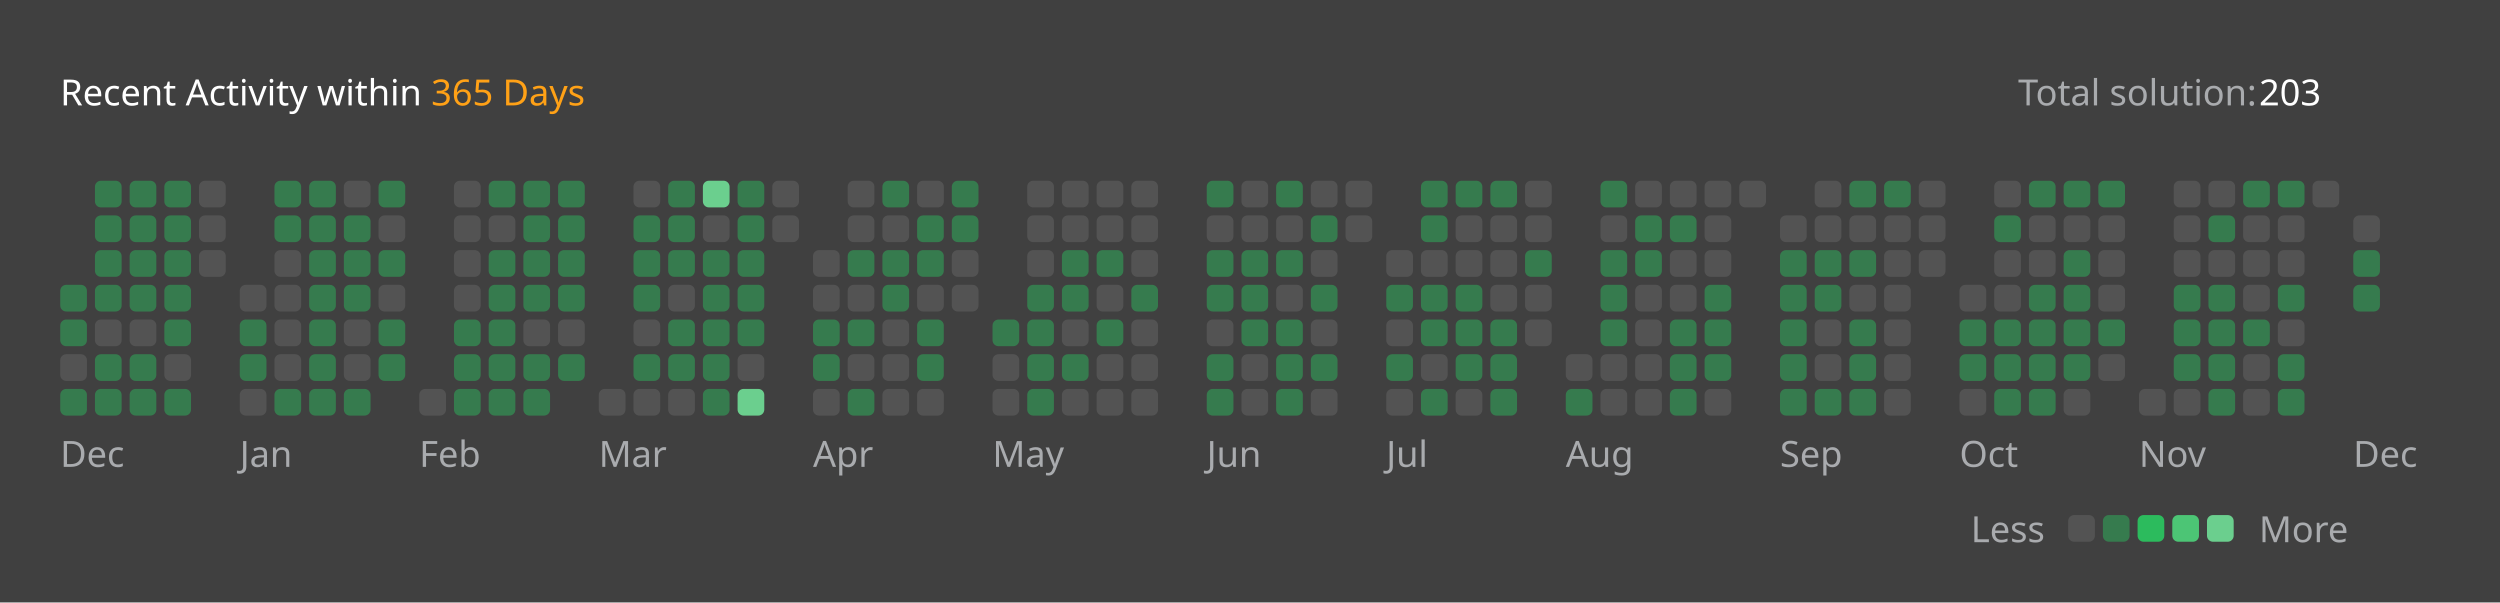
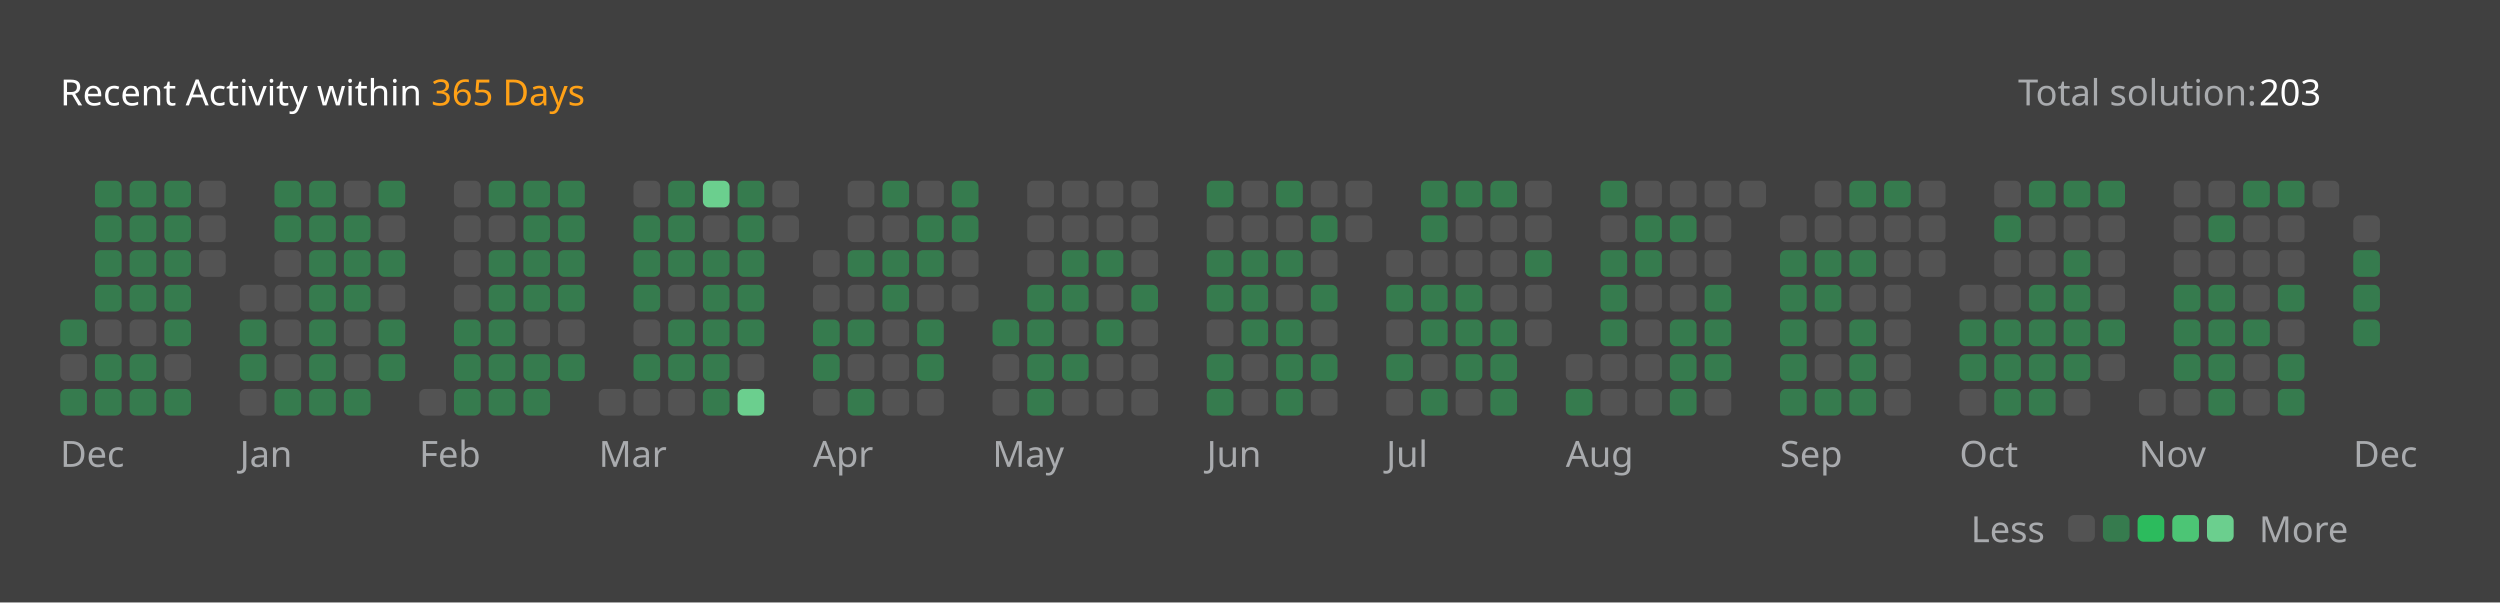
<svg xmlns="http://www.w3.org/2000/svg" version="1.1" height="200" width="830" viewBox="0 0 830 200">
  <style>*{font-family: "Segoe UI", Tahoma, Geneva, Verdana, sans-serif;}</style>
  <style>.title{font-weight: 500;font-size: 1rem;}</style>
  <style>.rotate-90{transform: rotate(-90deg);transform-origin: center;transform-box: fill-box;}</style>
  <style>.state{font-size: .75rem;}</style>
  <style>.light{color: #ffffff;fill: #ffffff;}</style>
  <style>.light-gray{color: #eff2f699;fill: #eff2f699;}</style>
  <style>.dark-gray{color: #ebebf54d;fill: #ebebf54d;}</style>
  <style>.gray{color: #747474;fill: #747474;}</style>
  <style>.orange{color: #ffa116;fill: #ffa116;}</style>
  <style>.background{color: #404040;fill: #404040;}</style>
  <style>.level-1-block{fill: #ffffff1a;}</style>
  <style>.level-2-block{fill: #2cb55d80;}</style>
  <style>.level-3-block{fill: #2cbb5dff;}</style>
  <style>.level-4-block{fill: #4cc575ff;}</style>
  <style>.level-5-block{fill: #6bcf8eff;}</style>
  <rect fill="#404040" x="0" y="0" width="830" height="200" rx="0.5rem" />
  <g text-anchor="start" text-decoration="1" class="title">
    <text x="20" y="35">
      <tspan class="light">Recent Activity within</tspan>
      <tspan class="orange">365 Days</tspan>
    </text>
  </g>
  <g class="state">
    <text x="670" y="35" class="light-gray"> Total solution: </text>
    <text x="750" y="35" class="light"> 203 </text>
    <text x="678.88" y="180" class="light-gray" text-anchor="end">Less</text>
    <rect x="686.64" y="171" width="8.86" height="8.86" rx="2" ry="2" class="level-1-block" />
    <rect x="698.16" y="171" width="8.86" height="8.86" rx="2" ry="2" class="level-2-block" />
    <rect x="709.68" y="171" width="8.86" height="8.86" rx="2" ry="2" class="level-3-block" />
    <rect x="721.2" y="171" width="8.86" height="8.86" rx="2" ry="2" class="level-4-block" />
    <rect x="732.72" y="171" width="8.86" height="8.86" rx="2" ry="2" class="level-5-block" />
    <text x="750" y="180" class="light-gray">More</text>
  </g>
  <g x="20" y="60">
    <g x="20" y="60">
      <g x="20.0" y="60">
-         <rect x="20.0" y="94.56" width="8.86" height="8.86" rx="2" ry="2" class="level-2-block" />
        <rect x="20.0" y="106.08" width="8.86" height="8.86" rx="2" ry="2" class="level-2-block" />
        <rect x="20.0" y="117.6" width="8.86" height="8.86" rx="2" ry="2" class="level-1-block" />
        <rect x="20.0" y="129.12" width="8.86" height="8.86" rx="2" ry="2" class="level-2-block" />
      </g>
      <g x="31.52" y="60">
        <rect x="31.52" y="60.0" width="8.86" height="8.86" rx="2" ry="2" class="level-2-block" />
        <rect x="31.52" y="71.52" width="8.86" height="8.86" rx="2" ry="2" class="level-2-block" />
        <rect x="31.52" y="83.04" width="8.86" height="8.86" rx="2" ry="2" class="level-2-block" />
        <rect x="31.52" y="94.56" width="8.86" height="8.86" rx="2" ry="2" class="level-2-block" />
        <rect x="31.52" y="106.08" width="8.86" height="8.86" rx="2" ry="2" class="level-1-block" />
        <rect x="31.52" y="117.6" width="8.86" height="8.86" rx="2" ry="2" class="level-2-block" />
        <rect x="31.52" y="129.12" width="8.86" height="8.86" rx="2" ry="2" class="level-2-block" />
      </g>
      <g x="43.04" y="60">
        <rect x="43.04" y="60.0" width="8.86" height="8.86" rx="2" ry="2" class="level-2-block" />
        <rect x="43.04" y="71.52" width="8.86" height="8.86" rx="2" ry="2" class="level-2-block" />
        <rect x="43.04" y="83.04" width="8.86" height="8.86" rx="2" ry="2" class="level-2-block" />
        <rect x="43.04" y="94.56" width="8.86" height="8.86" rx="2" ry="2" class="level-2-block" />
        <rect x="43.04" y="106.08" width="8.86" height="8.86" rx="2" ry="2" class="level-1-block" />
        <rect x="43.04" y="117.6" width="8.86" height="8.86" rx="2" ry="2" class="level-2-block" />
        <rect x="43.04" y="129.12" width="8.86" height="8.86" rx="2" ry="2" class="level-2-block" />
      </g>
      <g x="54.56" y="60">
        <rect x="54.56" y="60.0" width="8.86" height="8.86" rx="2" ry="2" class="level-2-block" />
        <rect x="54.56" y="71.52" width="8.86" height="8.86" rx="2" ry="2" class="level-2-block" />
        <rect x="54.56" y="83.04" width="8.86" height="8.86" rx="2" ry="2" class="level-2-block" />
        <rect x="54.56" y="94.56" width="8.86" height="8.86" rx="2" ry="2" class="level-2-block" />
        <rect x="54.56" y="106.08" width="8.86" height="8.86" rx="2" ry="2" class="level-2-block" />
        <rect x="54.56" y="117.6" width="8.86" height="8.86" rx="2" ry="2" class="level-1-block" />
        <rect x="54.56" y="129.12" width="8.86" height="8.86" rx="2" ry="2" class="level-2-block" />
      </g>
      <g x="66.08" y="60">
        <rect x="66.08" y="60.0" width="8.86" height="8.86" rx="2" ry="2" class="level-1-block" />
        <rect x="66.08" y="71.52" width="8.86" height="8.86" rx="2" ry="2" class="level-1-block" />
        <rect x="66.08" y="83.04" width="8.86" height="8.86" rx="2" ry="2" class="level-1-block" />
      </g>
      <text x="20.0" y="155" class="light-gray state">Dec</text>
    </g>
  </g>
  <g x="79.6" y="60">
    <g x="79.6" y="60">
      <g x="79.6" y="60">
        <rect x="79.6" y="94.56" width="8.86" height="8.86" rx="2" ry="2" class="level-1-block" />
        <rect x="79.6" y="106.08" width="8.86" height="8.86" rx="2" ry="2" class="level-2-block" />
        <rect x="79.6" y="117.6" width="8.86" height="8.86" rx="2" ry="2" class="level-2-block" />
        <rect x="79.6" y="129.12" width="8.86" height="8.86" rx="2" ry="2" class="level-1-block" />
      </g>
      <g x="91.12" y="60">
        <rect x="91.12" y="60.0" width="8.86" height="8.86" rx="2" ry="2" class="level-2-block" />
        <rect x="91.12" y="71.52" width="8.86" height="8.86" rx="2" ry="2" class="level-2-block" />
        <rect x="91.12" y="83.04" width="8.86" height="8.86" rx="2" ry="2" class="level-1-block" />
        <rect x="91.12" y="94.56" width="8.86" height="8.86" rx="2" ry="2" class="level-1-block" />
        <rect x="91.12" y="106.08" width="8.86" height="8.86" rx="2" ry="2" class="level-1-block" />
        <rect x="91.12" y="117.6" width="8.86" height="8.86" rx="2" ry="2" class="level-1-block" />
        <rect x="91.12" y="129.12" width="8.86" height="8.86" rx="2" ry="2" class="level-2-block" />
      </g>
      <g x="102.64" y="60">
        <rect x="102.64" y="60.0" width="8.86" height="8.86" rx="2" ry="2" class="level-2-block" />
        <rect x="102.64" y="71.52" width="8.86" height="8.86" rx="2" ry="2" class="level-2-block" />
        <rect x="102.64" y="83.04" width="8.86" height="8.86" rx="2" ry="2" class="level-2-block" />
        <rect x="102.64" y="94.56" width="8.86" height="8.86" rx="2" ry="2" class="level-2-block" />
        <rect x="102.64" y="106.08" width="8.86" height="8.86" rx="2" ry="2" class="level-2-block" />
        <rect x="102.64" y="117.6" width="8.86" height="8.86" rx="2" ry="2" class="level-2-block" />
        <rect x="102.64" y="129.12" width="8.86" height="8.86" rx="2" ry="2" class="level-2-block" />
      </g>
      <g x="114.16" y="60">
        <rect x="114.16" y="60.0" width="8.86" height="8.86" rx="2" ry="2" class="level-1-block" />
        <rect x="114.16" y="71.52" width="8.86" height="8.86" rx="2" ry="2" class="level-2-block" />
        <rect x="114.16" y="83.04" width="8.86" height="8.86" rx="2" ry="2" class="level-2-block" />
        <rect x="114.16" y="94.56" width="8.86" height="8.86" rx="2" ry="2" class="level-2-block" />
        <rect x="114.16" y="106.08" width="8.86" height="8.86" rx="2" ry="2" class="level-1-block" />
        <rect x="114.16" y="117.6" width="8.86" height="8.86" rx="2" ry="2" class="level-1-block" />
        <rect x="114.16" y="129.12" width="8.86" height="8.86" rx="2" ry="2" class="level-2-block" />
      </g>
      <g x="125.68" y="60">
        <rect x="125.68" y="60.0" width="8.86" height="8.86" rx="2" ry="2" class="level-2-block" />
        <rect x="125.68" y="71.52" width="8.86" height="8.86" rx="2" ry="2" class="level-1-block" />
        <rect x="125.68" y="83.04" width="8.86" height="8.86" rx="2" ry="2" class="level-2-block" />
        <rect x="125.68" y="94.56" width="8.86" height="8.86" rx="2" ry="2" class="level-1-block" />
        <rect x="125.68" y="106.08" width="8.86" height="8.86" rx="2" ry="2" class="level-2-block" />
        <rect x="125.68" y="117.6" width="8.86" height="8.86" rx="2" ry="2" class="level-2-block" />
      </g>
      <text x="79.6" y="155" class="light-gray state">Jan</text>
    </g>
  </g>
  <g x="139.2" y="60">
    <g x="139.2" y="60">
      <g x="139.2" y="60">
        <rect x="139.2" y="129.12" width="8.86" height="8.86" rx="2" ry="2" class="level-1-block" />
      </g>
      <g x="150.72" y="60">
        <rect x="150.72" y="60.0" width="8.86" height="8.86" rx="2" ry="2" class="level-1-block" />
        <rect x="150.72" y="71.52" width="8.86" height="8.86" rx="2" ry="2" class="level-1-block" />
        <rect x="150.72" y="83.04" width="8.86" height="8.86" rx="2" ry="2" class="level-1-block" />
        <rect x="150.72" y="94.56" width="8.86" height="8.86" rx="2" ry="2" class="level-1-block" />
        <rect x="150.72" y="106.08" width="8.86" height="8.86" rx="2" ry="2" class="level-2-block" />
        <rect x="150.72" y="117.6" width="8.86" height="8.86" rx="2" ry="2" class="level-2-block" />
        <rect x="150.72" y="129.12" width="8.86" height="8.86" rx="2" ry="2" class="level-2-block" />
      </g>
      <g x="162.24" y="60">
        <rect x="162.24" y="60.0" width="8.86" height="8.86" rx="2" ry="2" class="level-2-block" />
        <rect x="162.24" y="71.52" width="8.86" height="8.86" rx="2" ry="2" class="level-1-block" />
        <rect x="162.24" y="83.04" width="8.86" height="8.86" rx="2" ry="2" class="level-2-block" />
        <rect x="162.24" y="94.56" width="8.86" height="8.86" rx="2" ry="2" class="level-2-block" />
        <rect x="162.24" y="106.08" width="8.86" height="8.86" rx="2" ry="2" class="level-2-block" />
        <rect x="162.24" y="117.6" width="8.86" height="8.86" rx="2" ry="2" class="level-2-block" />
        <rect x="162.24" y="129.12" width="8.86" height="8.86" rx="2" ry="2" class="level-2-block" />
      </g>
      <g x="173.76" y="60">
        <rect x="173.76" y="60.0" width="8.86" height="8.86" rx="2" ry="2" class="level-2-block" />
        <rect x="173.76" y="71.52" width="8.86" height="8.86" rx="2" ry="2" class="level-2-block" />
        <rect x="173.76" y="83.04" width="8.86" height="8.86" rx="2" ry="2" class="level-2-block" />
        <rect x="173.76" y="94.56" width="8.86" height="8.86" rx="2" ry="2" class="level-2-block" />
        <rect x="173.76" y="106.08" width="8.86" height="8.86" rx="2" ry="2" class="level-1-block" />
        <rect x="173.76" y="117.6" width="8.86" height="8.86" rx="2" ry="2" class="level-2-block" />
        <rect x="173.76" y="129.12" width="8.86" height="8.86" rx="2" ry="2" class="level-2-block" />
      </g>
      <g x="185.28" y="60">
        <rect x="185.28" y="60.0" width="8.86" height="8.86" rx="2" ry="2" class="level-2-block" />
        <rect x="185.28" y="71.52" width="8.86" height="8.86" rx="2" ry="2" class="level-2-block" />
        <rect x="185.28" y="83.04" width="8.86" height="8.86" rx="2" ry="2" class="level-2-block" />
        <rect x="185.28" y="94.56" width="8.86" height="8.86" rx="2" ry="2" class="level-2-block" />
        <rect x="185.28" y="106.08" width="8.86" height="8.86" rx="2" ry="2" class="level-1-block" />
        <rect x="185.28" y="117.6" width="8.86" height="8.86" rx="2" ry="2" class="level-2-block" />
      </g>
      <text x="139.2" y="155" class="light-gray state">Feb</text>
    </g>
  </g>
  <g x="198.8" y="60">
    <g x="198.8" y="60">
      <g x="198.8" y="60">
        <rect x="198.8" y="129.12" width="8.86" height="8.86" rx="2" ry="2" class="level-1-block" />
      </g>
      <g x="210.32" y="60">
        <rect x="210.32" y="60.0" width="8.86" height="8.86" rx="2" ry="2" class="level-1-block" />
        <rect x="210.32" y="71.52" width="8.86" height="8.86" rx="2" ry="2" class="level-2-block" />
        <rect x="210.32" y="83.04" width="8.86" height="8.86" rx="2" ry="2" class="level-2-block" />
        <rect x="210.32" y="94.56" width="8.86" height="8.86" rx="2" ry="2" class="level-2-block" />
        <rect x="210.32" y="106.08" width="8.86" height="8.86" rx="2" ry="2" class="level-1-block" />
        <rect x="210.32" y="117.6" width="8.86" height="8.86" rx="2" ry="2" class="level-2-block" />
        <rect x="210.32" y="129.12" width="8.86" height="8.86" rx="2" ry="2" class="level-1-block" />
      </g>
      <g x="221.84" y="60">
        <rect x="221.84" y="60.0" width="8.86" height="8.86" rx="2" ry="2" class="level-2-block" />
        <rect x="221.84" y="71.52" width="8.86" height="8.86" rx="2" ry="2" class="level-2-block" />
        <rect x="221.84" y="83.04" width="8.86" height="8.86" rx="2" ry="2" class="level-2-block" />
        <rect x="221.84" y="94.56" width="8.86" height="8.86" rx="2" ry="2" class="level-1-block" />
        <rect x="221.84" y="106.08" width="8.86" height="8.86" rx="2" ry="2" class="level-2-block" />
        <rect x="221.84" y="117.6" width="8.86" height="8.86" rx="2" ry="2" class="level-2-block" />
        <rect x="221.84" y="129.12" width="8.86" height="8.86" rx="2" ry="2" class="level-1-block" />
      </g>
      <g x="233.36" y="60">
        <rect x="233.36" y="60.0" width="8.86" height="8.86" rx="2" ry="2" class="level-5-block" />
        <rect x="233.36" y="71.52" width="8.86" height="8.86" rx="2" ry="2" class="level-1-block" />
        <rect x="233.36" y="83.04" width="8.86" height="8.86" rx="2" ry="2" class="level-2-block" />
        <rect x="233.36" y="94.56" width="8.86" height="8.86" rx="2" ry="2" class="level-2-block" />
        <rect x="233.36" y="106.08" width="8.86" height="8.86" rx="2" ry="2" class="level-2-block" />
        <rect x="233.36" y="117.6" width="8.86" height="8.86" rx="2" ry="2" class="level-2-block" />
        <rect x="233.36" y="129.12" width="8.86" height="8.86" rx="2" ry="2" class="level-2-block" />
      </g>
      <g x="244.88" y="60">
        <rect x="244.88" y="60.0" width="8.86" height="8.86" rx="2" ry="2" class="level-2-block" />
        <rect x="244.88" y="71.52" width="8.86" height="8.86" rx="2" ry="2" class="level-2-block" />
        <rect x="244.88" y="83.04" width="8.86" height="8.86" rx="2" ry="2" class="level-2-block" />
        <rect x="244.88" y="94.56" width="8.86" height="8.86" rx="2" ry="2" class="level-2-block" />
        <rect x="244.88" y="106.08" width="8.86" height="8.86" rx="2" ry="2" class="level-2-block" />
        <rect x="244.88" y="117.6" width="8.86" height="8.86" rx="2" ry="2" class="level-1-block" />
        <rect x="244.88" y="129.12" width="8.86" height="8.86" rx="2" ry="2" class="level-5-block" />
      </g>
      <g x="256.4" y="60">
        <rect x="256.4" y="60.0" width="8.86" height="8.86" rx="2" ry="2" class="level-1-block" />
        <rect x="256.4" y="71.52" width="8.86" height="8.86" rx="2" ry="2" class="level-1-block" />
      </g>
      <text x="198.8" y="155" class="light-gray state">Mar</text>
    </g>
  </g>
  <g x="269.92" y="60">
    <g x="269.92" y="60">
      <g x="269.92" y="60">
        <rect x="269.92" y="83.04" width="8.86" height="8.86" rx="2" ry="2" class="level-1-block" />
        <rect x="269.92" y="94.56" width="8.86" height="8.86" rx="2" ry="2" class="level-1-block" />
        <rect x="269.92" y="106.08" width="8.86" height="8.86" rx="2" ry="2" class="level-2-block" />
        <rect x="269.92" y="117.6" width="8.86" height="8.86" rx="2" ry="2" class="level-2-block" />
        <rect x="269.92" y="129.12" width="8.86" height="8.86" rx="2" ry="2" class="level-1-block" />
      </g>
      <g x="281.44" y="60">
        <rect x="281.44" y="60.0" width="8.86" height="8.86" rx="2" ry="2" class="level-1-block" />
        <rect x="281.44" y="71.52" width="8.86" height="8.86" rx="2" ry="2" class="level-1-block" />
        <rect x="281.44" y="83.04" width="8.86" height="8.86" rx="2" ry="2" class="level-2-block" />
        <rect x="281.44" y="94.56" width="8.86" height="8.86" rx="2" ry="2" class="level-1-block" />
        <rect x="281.44" y="106.08" width="8.86" height="8.86" rx="2" ry="2" class="level-2-block" />
        <rect x="281.44" y="117.6" width="8.86" height="8.86" rx="2" ry="2" class="level-1-block" />
        <rect x="281.44" y="129.12" width="8.86" height="8.86" rx="2" ry="2" class="level-2-block" />
      </g>
      <g x="292.96" y="60">
        <rect x="292.96" y="60.0" width="8.86" height="8.86" rx="2" ry="2" class="level-2-block" />
        <rect x="292.96" y="71.52" width="8.86" height="8.86" rx="2" ry="2" class="level-1-block" />
        <rect x="292.96" y="83.04" width="8.86" height="8.86" rx="2" ry="2" class="level-2-block" />
        <rect x="292.96" y="94.56" width="8.86" height="8.86" rx="2" ry="2" class="level-2-block" />
        <rect x="292.96" y="106.08" width="8.86" height="8.86" rx="2" ry="2" class="level-1-block" />
        <rect x="292.96" y="117.6" width="8.86" height="8.86" rx="2" ry="2" class="level-1-block" />
        <rect x="292.96" y="129.12" width="8.86" height="8.86" rx="2" ry="2" class="level-1-block" />
      </g>
      <g x="304.48" y="60">
        <rect x="304.48" y="60.0" width="8.86" height="8.86" rx="2" ry="2" class="level-1-block" />
        <rect x="304.48" y="71.52" width="8.86" height="8.86" rx="2" ry="2" class="level-2-block" />
        <rect x="304.48" y="83.04" width="8.86" height="8.86" rx="2" ry="2" class="level-2-block" />
        <rect x="304.48" y="94.56" width="8.86" height="8.86" rx="2" ry="2" class="level-1-block" />
        <rect x="304.48" y="106.08" width="8.86" height="8.86" rx="2" ry="2" class="level-2-block" />
        <rect x="304.48" y="117.6" width="8.86" height="8.86" rx="2" ry="2" class="level-2-block" />
        <rect x="304.48" y="129.12" width="8.86" height="8.86" rx="2" ry="2" class="level-1-block" />
      </g>
      <g x="316" y="60">
        <rect x="316" y="60.0" width="8.86" height="8.86" rx="2" ry="2" class="level-2-block" />
        <rect x="316" y="71.52" width="8.86" height="8.86" rx="2" ry="2" class="level-2-block" />
        <rect x="316" y="83.04" width="8.86" height="8.86" rx="2" ry="2" class="level-1-block" />
        <rect x="316" y="94.56" width="8.86" height="8.86" rx="2" ry="2" class="level-1-block" />
      </g>
      <text x="269.92" y="155" class="light-gray state">Apr</text>
    </g>
  </g>
  <g x="329.52" y="60">
    <g x="329.52" y="60">
      <g x="329.52" y="60">
        <rect x="329.52" y="106.08" width="8.86" height="8.86" rx="2" ry="2" class="level-2-block" />
        <rect x="329.52" y="117.6" width="8.86" height="8.86" rx="2" ry="2" class="level-1-block" />
        <rect x="329.52" y="129.12" width="8.86" height="8.86" rx="2" ry="2" class="level-1-block" />
      </g>
      <g x="341.04" y="60">
        <rect x="341.04" y="60.0" width="8.86" height="8.86" rx="2" ry="2" class="level-1-block" />
        <rect x="341.04" y="71.52" width="8.86" height="8.86" rx="2" ry="2" class="level-1-block" />
        <rect x="341.04" y="83.04" width="8.86" height="8.86" rx="2" ry="2" class="level-1-block" />
        <rect x="341.04" y="94.56" width="8.86" height="8.86" rx="2" ry="2" class="level-2-block" />
        <rect x="341.04" y="106.08" width="8.86" height="8.86" rx="2" ry="2" class="level-2-block" />
        <rect x="341.04" y="117.6" width="8.86" height="8.86" rx="2" ry="2" class="level-2-block" />
        <rect x="341.04" y="129.12" width="8.86" height="8.86" rx="2" ry="2" class="level-2-block" />
      </g>
      <g x="352.56" y="60">
        <rect x="352.56" y="60.0" width="8.86" height="8.86" rx="2" ry="2" class="level-1-block" />
        <rect x="352.56" y="71.52" width="8.86" height="8.86" rx="2" ry="2" class="level-1-block" />
        <rect x="352.56" y="83.04" width="8.86" height="8.86" rx="2" ry="2" class="level-2-block" />
        <rect x="352.56" y="94.56" width="8.86" height="8.86" rx="2" ry="2" class="level-2-block" />
        <rect x="352.56" y="106.08" width="8.86" height="8.86" rx="2" ry="2" class="level-1-block" />
        <rect x="352.56" y="117.6" width="8.86" height="8.86" rx="2" ry="2" class="level-2-block" />
        <rect x="352.56" y="129.12" width="8.86" height="8.86" rx="2" ry="2" class="level-1-block" />
      </g>
      <g x="364.08" y="60">
        <rect x="364.08" y="60.0" width="8.86" height="8.86" rx="2" ry="2" class="level-1-block" />
        <rect x="364.08" y="71.52" width="8.86" height="8.86" rx="2" ry="2" class="level-1-block" />
        <rect x="364.08" y="83.04" width="8.86" height="8.86" rx="2" ry="2" class="level-2-block" />
        <rect x="364.08" y="94.56" width="8.86" height="8.86" rx="2" ry="2" class="level-1-block" />
        <rect x="364.08" y="106.08" width="8.86" height="8.86" rx="2" ry="2" class="level-2-block" />
        <rect x="364.08" y="117.6" width="8.86" height="8.86" rx="2" ry="2" class="level-1-block" />
        <rect x="364.08" y="129.12" width="8.86" height="8.86" rx="2" ry="2" class="level-1-block" />
      </g>
      <g x="375.6" y="60">
        <rect x="375.6" y="60.0" width="8.86" height="8.86" rx="2" ry="2" class="level-1-block" />
        <rect x="375.6" y="71.52" width="8.86" height="8.86" rx="2" ry="2" class="level-1-block" />
        <rect x="375.6" y="83.04" width="8.86" height="8.86" rx="2" ry="2" class="level-1-block" />
        <rect x="375.6" y="94.56" width="8.86" height="8.86" rx="2" ry="2" class="level-2-block" />
        <rect x="375.6" y="106.08" width="8.86" height="8.86" rx="2" ry="2" class="level-1-block" />
        <rect x="375.6" y="117.6" width="8.86" height="8.86" rx="2" ry="2" class="level-1-block" />
        <rect x="375.6" y="129.12" width="8.86" height="8.86" rx="2" ry="2" class="level-1-block" />
      </g>
      <text x="329.52" y="155" class="light-gray state">May</text>
    </g>
  </g>
  <g x="400.64" y="60">
    <g x="400.64" y="60">
      <g x="400.64" y="60">
        <rect x="400.64" y="60.0" width="8.86" height="8.86" rx="2" ry="2" class="level-2-block" />
        <rect x="400.64" y="71.52" width="8.86" height="8.86" rx="2" ry="2" class="level-1-block" />
        <rect x="400.64" y="83.04" width="8.86" height="8.86" rx="2" ry="2" class="level-2-block" />
        <rect x="400.64" y="94.56" width="8.86" height="8.86" rx="2" ry="2" class="level-2-block" />
        <rect x="400.64" y="106.08" width="8.86" height="8.86" rx="2" ry="2" class="level-1-block" />
        <rect x="400.64" y="117.6" width="8.86" height="8.86" rx="2" ry="2" class="level-2-block" />
        <rect x="400.64" y="129.12" width="8.86" height="8.86" rx="2" ry="2" class="level-2-block" />
      </g>
      <g x="412.16" y="60">
        <rect x="412.16" y="60.0" width="8.86" height="8.86" rx="2" ry="2" class="level-1-block" />
        <rect x="412.16" y="71.52" width="8.86" height="8.86" rx="2" ry="2" class="level-1-block" />
        <rect x="412.16" y="83.04" width="8.86" height="8.86" rx="2" ry="2" class="level-2-block" />
        <rect x="412.16" y="94.56" width="8.86" height="8.86" rx="2" ry="2" class="level-2-block" />
        <rect x="412.16" y="106.08" width="8.86" height="8.86" rx="2" ry="2" class="level-2-block" />
        <rect x="412.16" y="117.6" width="8.86" height="8.86" rx="2" ry="2" class="level-1-block" />
        <rect x="412.16" y="129.12" width="8.86" height="8.86" rx="2" ry="2" class="level-1-block" />
      </g>
      <g x="423.68" y="60">
        <rect x="423.68" y="60.0" width="8.86" height="8.86" rx="2" ry="2" class="level-2-block" />
        <rect x="423.68" y="71.52" width="8.86" height="8.86" rx="2" ry="2" class="level-1-block" />
        <rect x="423.68" y="83.04" width="8.86" height="8.86" rx="2" ry="2" class="level-2-block" />
        <rect x="423.68" y="94.56" width="8.86" height="8.86" rx="2" ry="2" class="level-1-block" />
        <rect x="423.68" y="106.08" width="8.86" height="8.86" rx="2" ry="2" class="level-2-block" />
        <rect x="423.68" y="117.6" width="8.86" height="8.86" rx="2" ry="2" class="level-2-block" />
        <rect x="423.68" y="129.12" width="8.86" height="8.86" rx="2" ry="2" class="level-2-block" />
      </g>
      <g x="435.2" y="60">
        <rect x="435.2" y="60.0" width="8.86" height="8.86" rx="2" ry="2" class="level-1-block" />
        <rect x="435.2" y="71.52" width="8.86" height="8.86" rx="2" ry="2" class="level-2-block" />
        <rect x="435.2" y="83.04" width="8.86" height="8.86" rx="2" ry="2" class="level-1-block" />
        <rect x="435.2" y="94.56" width="8.86" height="8.86" rx="2" ry="2" class="level-2-block" />
        <rect x="435.2" y="106.08" width="8.86" height="8.86" rx="2" ry="2" class="level-1-block" />
        <rect x="435.2" y="117.6" width="8.86" height="8.86" rx="2" ry="2" class="level-2-block" />
        <rect x="435.2" y="129.12" width="8.86" height="8.86" rx="2" ry="2" class="level-1-block" />
      </g>
      <g x="446.72" y="60">
        <rect x="446.72" y="60.0" width="8.86" height="8.86" rx="2" ry="2" class="level-1-block" />
        <rect x="446.72" y="71.52" width="8.86" height="8.86" rx="2" ry="2" class="level-1-block" />
      </g>
      <text x="400.64" y="155" class="light-gray state">Jun</text>
    </g>
  </g>
  <g x="460.24" y="60">
    <g x="460.24" y="60">
      <g x="460.24" y="60">
        <rect x="460.24" y="83.04" width="8.86" height="8.86" rx="2" ry="2" class="level-1-block" />
        <rect x="460.24" y="94.56" width="8.86" height="8.86" rx="2" ry="2" class="level-2-block" />
        <rect x="460.24" y="106.08" width="8.86" height="8.86" rx="2" ry="2" class="level-1-block" />
        <rect x="460.24" y="117.6" width="8.86" height="8.86" rx="2" ry="2" class="level-2-block" />
        <rect x="460.24" y="129.12" width="8.86" height="8.86" rx="2" ry="2" class="level-1-block" />
      </g>
      <g x="471.76" y="60">
        <rect x="471.76" y="60.0" width="8.86" height="8.86" rx="2" ry="2" class="level-2-block" />
        <rect x="471.76" y="71.52" width="8.86" height="8.86" rx="2" ry="2" class="level-2-block" />
        <rect x="471.76" y="83.04" width="8.86" height="8.86" rx="2" ry="2" class="level-1-block" />
        <rect x="471.76" y="94.56" width="8.86" height="8.86" rx="2" ry="2" class="level-2-block" />
        <rect x="471.76" y="106.08" width="8.86" height="8.86" rx="2" ry="2" class="level-2-block" />
        <rect x="471.76" y="117.6" width="8.86" height="8.86" rx="2" ry="2" class="level-1-block" />
        <rect x="471.76" y="129.12" width="8.86" height="8.86" rx="2" ry="2" class="level-2-block" />
      </g>
      <g x="483.28" y="60">
        <rect x="483.28" y="60.0" width="8.86" height="8.86" rx="2" ry="2" class="level-2-block" />
        <rect x="483.28" y="71.52" width="8.86" height="8.86" rx="2" ry="2" class="level-1-block" />
        <rect x="483.28" y="83.04" width="8.86" height="8.86" rx="2" ry="2" class="level-1-block" />
        <rect x="483.28" y="94.56" width="8.86" height="8.86" rx="2" ry="2" class="level-2-block" />
        <rect x="483.28" y="106.08" width="8.86" height="8.86" rx="2" ry="2" class="level-2-block" />
        <rect x="483.28" y="117.6" width="8.86" height="8.86" rx="2" ry="2" class="level-2-block" />
        <rect x="483.28" y="129.12" width="8.86" height="8.86" rx="2" ry="2" class="level-1-block" />
      </g>
      <g x="494.8" y="60">
        <rect x="494.8" y="60.0" width="8.86" height="8.86" rx="2" ry="2" class="level-2-block" />
        <rect x="494.8" y="71.52" width="8.86" height="8.86" rx="2" ry="2" class="level-1-block" />
        <rect x="494.8" y="83.04" width="8.86" height="8.86" rx="2" ry="2" class="level-1-block" />
        <rect x="494.8" y="94.56" width="8.86" height="8.86" rx="2" ry="2" class="level-1-block" />
        <rect x="494.8" y="106.08" width="8.86" height="8.86" rx="2" ry="2" class="level-2-block" />
        <rect x="494.8" y="117.6" width="8.86" height="8.86" rx="2" ry="2" class="level-2-block" />
        <rect x="494.8" y="129.12" width="8.86" height="8.86" rx="2" ry="2" class="level-2-block" />
      </g>
      <g x="506.32" y="60">
        <rect x="506.32" y="60.0" width="8.86" height="8.86" rx="2" ry="2" class="level-1-block" />
        <rect x="506.32" y="71.52" width="8.86" height="8.86" rx="2" ry="2" class="level-1-block" />
        <rect x="506.32" y="83.04" width="8.86" height="8.86" rx="2" ry="2" class="level-2-block" />
        <rect x="506.32" y="94.56" width="8.86" height="8.86" rx="2" ry="2" class="level-1-block" />
        <rect x="506.32" y="106.08" width="8.86" height="8.86" rx="2" ry="2" class="level-1-block" />
      </g>
      <text x="460.24" y="155" class="light-gray state">Jul</text>
    </g>
  </g>
  <g x="519.84" y="60">
    <g x="519.84" y="60">
      <g x="519.84" y="60">
        <rect x="519.84" y="117.6" width="8.86" height="8.86" rx="2" ry="2" class="level-1-block" />
        <rect x="519.84" y="129.12" width="8.86" height="8.86" rx="2" ry="2" class="level-2-block" />
      </g>
      <g x="531.36" y="60">
        <rect x="531.36" y="60.0" width="8.86" height="8.86" rx="2" ry="2" class="level-2-block" />
        <rect x="531.36" y="71.52" width="8.86" height="8.86" rx="2" ry="2" class="level-1-block" />
        <rect x="531.36" y="83.04" width="8.86" height="8.86" rx="2" ry="2" class="level-2-block" />
        <rect x="531.36" y="94.56" width="8.86" height="8.86" rx="2" ry="2" class="level-2-block" />
        <rect x="531.36" y="106.08" width="8.86" height="8.86" rx="2" ry="2" class="level-2-block" />
        <rect x="531.36" y="117.6" width="8.86" height="8.86" rx="2" ry="2" class="level-1-block" />
        <rect x="531.36" y="129.12" width="8.86" height="8.86" rx="2" ry="2" class="level-1-block" />
      </g>
      <g x="542.88" y="60">
        <rect x="542.88" y="60.0" width="8.86" height="8.86" rx="2" ry="2" class="level-1-block" />
        <rect x="542.88" y="71.52" width="8.86" height="8.86" rx="2" ry="2" class="level-2-block" />
        <rect x="542.88" y="83.04" width="8.86" height="8.86" rx="2" ry="2" class="level-2-block" />
        <rect x="542.88" y="94.56" width="8.86" height="8.86" rx="2" ry="2" class="level-1-block" />
        <rect x="542.88" y="106.08" width="8.86" height="8.86" rx="2" ry="2" class="level-1-block" />
        <rect x="542.88" y="117.6" width="8.86" height="8.86" rx="2" ry="2" class="level-1-block" />
        <rect x="542.88" y="129.12" width="8.86" height="8.86" rx="2" ry="2" class="level-1-block" />
      </g>
      <g x="554.4" y="60">
        <rect x="554.4" y="60.0" width="8.86" height="8.86" rx="2" ry="2" class="level-1-block" />
        <rect x="554.4" y="71.52" width="8.86" height="8.86" rx="2" ry="2" class="level-2-block" />
        <rect x="554.4" y="83.04" width="8.86" height="8.86" rx="2" ry="2" class="level-1-block" />
        <rect x="554.4" y="94.56" width="8.86" height="8.86" rx="2" ry="2" class="level-1-block" />
        <rect x="554.4" y="106.08" width="8.86" height="8.86" rx="2" ry="2" class="level-2-block" />
        <rect x="554.4" y="117.6" width="8.86" height="8.86" rx="2" ry="2" class="level-2-block" />
        <rect x="554.4" y="129.12" width="8.86" height="8.86" rx="2" ry="2" class="level-2-block" />
      </g>
      <g x="565.92" y="60">
        <rect x="565.92" y="60.0" width="8.86" height="8.86" rx="2" ry="2" class="level-1-block" />
        <rect x="565.92" y="71.52" width="8.86" height="8.86" rx="2" ry="2" class="level-1-block" />
        <rect x="565.92" y="83.04" width="8.86" height="8.86" rx="2" ry="2" class="level-1-block" />
        <rect x="565.92" y="94.56" width="8.86" height="8.86" rx="2" ry="2" class="level-2-block" />
        <rect x="565.92" y="106.08" width="8.86" height="8.86" rx="2" ry="2" class="level-2-block" />
        <rect x="565.92" y="117.6" width="8.86" height="8.86" rx="2" ry="2" class="level-2-block" />
        <rect x="565.92" y="129.12" width="8.86" height="8.86" rx="2" ry="2" class="level-1-block" />
      </g>
      <g x="577.44" y="60">
        <rect x="577.44" y="60.0" width="8.86" height="8.86" rx="2" ry="2" class="level-1-block" />
      </g>
      <text x="519.84" y="155" class="light-gray state">Aug</text>
    </g>
  </g>
  <g x="590.96" y="60">
    <g x="590.96" y="60">
      <g x="590.96" y="60">
        <rect x="590.96" y="71.52" width="8.86" height="8.86" rx="2" ry="2" class="level-1-block" />
        <rect x="590.96" y="83.04" width="8.86" height="8.86" rx="2" ry="2" class="level-2-block" />
        <rect x="590.96" y="94.56" width="8.86" height="8.86" rx="2" ry="2" class="level-2-block" />
        <rect x="590.96" y="106.08" width="8.86" height="8.86" rx="2" ry="2" class="level-2-block" />
        <rect x="590.96" y="117.6" width="8.86" height="8.86" rx="2" ry="2" class="level-2-block" />
        <rect x="590.96" y="129.12" width="8.86" height="8.86" rx="2" ry="2" class="level-2-block" />
      </g>
      <g x="602.48" y="60">
        <rect x="602.48" y="60.0" width="8.86" height="8.86" rx="2" ry="2" class="level-1-block" />
        <rect x="602.48" y="71.52" width="8.86" height="8.86" rx="2" ry="2" class="level-1-block" />
        <rect x="602.48" y="83.04" width="8.86" height="8.86" rx="2" ry="2" class="level-2-block" />
        <rect x="602.48" y="94.56" width="8.86" height="8.86" rx="2" ry="2" class="level-2-block" />
        <rect x="602.48" y="106.08" width="8.86" height="8.86" rx="2" ry="2" class="level-1-block" />
        <rect x="602.48" y="117.6" width="8.86" height="8.86" rx="2" ry="2" class="level-1-block" />
        <rect x="602.48" y="129.12" width="8.86" height="8.86" rx="2" ry="2" class="level-2-block" />
      </g>
      <g x="614.0" y="60">
        <rect x="614.0" y="60.0" width="8.86" height="8.86" rx="2" ry="2" class="level-2-block" />
        <rect x="614.0" y="71.52" width="8.86" height="8.86" rx="2" ry="2" class="level-1-block" />
        <rect x="614.0" y="83.04" width="8.86" height="8.86" rx="2" ry="2" class="level-2-block" />
        <rect x="614.0" y="94.56" width="8.86" height="8.86" rx="2" ry="2" class="level-1-block" />
        <rect x="614.0" y="106.08" width="8.86" height="8.86" rx="2" ry="2" class="level-2-block" />
        <rect x="614.0" y="117.6" width="8.86" height="8.86" rx="2" ry="2" class="level-2-block" />
        <rect x="614.0" y="129.12" width="8.86" height="8.86" rx="2" ry="2" class="level-2-block" />
      </g>
      <g x="625.52" y="60">
        <rect x="625.52" y="60.0" width="8.86" height="8.86" rx="2" ry="2" class="level-2-block" />
        <rect x="625.52" y="71.52" width="8.86" height="8.86" rx="2" ry="2" class="level-1-block" />
        <rect x="625.52" y="83.04" width="8.86" height="8.86" rx="2" ry="2" class="level-1-block" />
        <rect x="625.52" y="94.56" width="8.86" height="8.86" rx="2" ry="2" class="level-1-block" />
        <rect x="625.52" y="106.08" width="8.86" height="8.86" rx="2" ry="2" class="level-1-block" />
        <rect x="625.52" y="117.6" width="8.86" height="8.86" rx="2" ry="2" class="level-1-block" />
        <rect x="625.52" y="129.12" width="8.86" height="8.86" rx="2" ry="2" class="level-1-block" />
      </g>
      <g x="637.04" y="60">
        <rect x="637.04" y="60.0" width="8.86" height="8.86" rx="2" ry="2" class="level-1-block" />
        <rect x="637.04" y="71.52" width="8.86" height="8.86" rx="2" ry="2" class="level-1-block" />
        <rect x="637.04" y="83.04" width="8.86" height="8.86" rx="2" ry="2" class="level-1-block" />
      </g>
      <text x="590.96" y="155" class="light-gray state">Sep</text>
    </g>
  </g>
  <g x="650.56" y="60">
    <g x="650.56" y="60">
      <g x="650.56" y="60">
        <rect x="650.56" y="94.56" width="8.86" height="8.86" rx="2" ry="2" class="level-1-block" />
        <rect x="650.56" y="106.08" width="8.86" height="8.86" rx="2" ry="2" class="level-2-block" />
        <rect x="650.56" y="117.6" width="8.86" height="8.86" rx="2" ry="2" class="level-2-block" />
        <rect x="650.56" y="129.12" width="8.86" height="8.86" rx="2" ry="2" class="level-1-block" />
      </g>
      <g x="662.08" y="60">
        <rect x="662.08" y="60.0" width="8.86" height="8.86" rx="2" ry="2" class="level-1-block" />
        <rect x="662.08" y="71.52" width="8.86" height="8.86" rx="2" ry="2" class="level-2-block" />
        <rect x="662.08" y="83.04" width="8.86" height="8.86" rx="2" ry="2" class="level-1-block" />
        <rect x="662.08" y="94.56" width="8.86" height="8.86" rx="2" ry="2" class="level-1-block" />
        <rect x="662.08" y="106.08" width="8.86" height="8.86" rx="2" ry="2" class="level-2-block" />
        <rect x="662.08" y="117.6" width="8.86" height="8.86" rx="2" ry="2" class="level-2-block" />
        <rect x="662.08" y="129.12" width="8.86" height="8.86" rx="2" ry="2" class="level-2-block" />
      </g>
      <g x="673.6" y="60">
        <rect x="673.6" y="60.0" width="8.86" height="8.86" rx="2" ry="2" class="level-2-block" />
        <rect x="673.6" y="71.52" width="8.86" height="8.86" rx="2" ry="2" class="level-1-block" />
        <rect x="673.6" y="83.04" width="8.86" height="8.86" rx="2" ry="2" class="level-1-block" />
        <rect x="673.6" y="94.56" width="8.86" height="8.86" rx="2" ry="2" class="level-2-block" />
        <rect x="673.6" y="106.08" width="8.86" height="8.86" rx="2" ry="2" class="level-2-block" />
        <rect x="673.6" y="117.6" width="8.86" height="8.86" rx="2" ry="2" class="level-2-block" />
        <rect x="673.6" y="129.12" width="8.86" height="8.86" rx="2" ry="2" class="level-2-block" />
      </g>
      <g x="685.12" y="60">
        <rect x="685.12" y="60.0" width="8.86" height="8.86" rx="2" ry="2" class="level-2-block" />
        <rect x="685.12" y="71.52" width="8.86" height="8.86" rx="2" ry="2" class="level-1-block" />
        <rect x="685.12" y="83.04" width="8.86" height="8.86" rx="2" ry="2" class="level-2-block" />
        <rect x="685.12" y="94.56" width="8.86" height="8.86" rx="2" ry="2" class="level-2-block" />
        <rect x="685.12" y="106.08" width="8.86" height="8.86" rx="2" ry="2" class="level-2-block" />
        <rect x="685.12" y="117.6" width="8.86" height="8.86" rx="2" ry="2" class="level-2-block" />
        <rect x="685.12" y="129.12" width="8.86" height="8.86" rx="2" ry="2" class="level-1-block" />
      </g>
      <g x="696.64" y="60">
        <rect x="696.64" y="60.0" width="8.86" height="8.86" rx="2" ry="2" class="level-2-block" />
        <rect x="696.64" y="71.52" width="8.86" height="8.86" rx="2" ry="2" class="level-1-block" />
        <rect x="696.64" y="83.04" width="8.86" height="8.86" rx="2" ry="2" class="level-1-block" />
        <rect x="696.64" y="94.56" width="8.86" height="8.86" rx="2" ry="2" class="level-1-block" />
        <rect x="696.64" y="106.08" width="8.86" height="8.86" rx="2" ry="2" class="level-2-block" />
        <rect x="696.64" y="117.6" width="8.86" height="8.86" rx="2" ry="2" class="level-1-block" />
      </g>
      <text x="650.56" y="155" class="light-gray state">Oct</text>
    </g>
  </g>
  <g x="710.16" y="60">
    <g x="710.16" y="60">
      <g x="710.16" y="60">
        <rect x="710.16" y="129.12" width="8.86" height="8.86" rx="2" ry="2" class="level-1-block" />
      </g>
      <g x="721.68" y="60">
        <rect x="721.68" y="60.0" width="8.86" height="8.86" rx="2" ry="2" class="level-1-block" />
        <rect x="721.68" y="71.52" width="8.86" height="8.86" rx="2" ry="2" class="level-1-block" />
        <rect x="721.68" y="83.04" width="8.86" height="8.86" rx="2" ry="2" class="level-1-block" />
        <rect x="721.68" y="94.56" width="8.86" height="8.86" rx="2" ry="2" class="level-2-block" />
        <rect x="721.68" y="106.08" width="8.86" height="8.86" rx="2" ry="2" class="level-2-block" />
        <rect x="721.68" y="117.6" width="8.86" height="8.86" rx="2" ry="2" class="level-2-block" />
        <rect x="721.68" y="129.12" width="8.86" height="8.86" rx="2" ry="2" class="level-1-block" />
      </g>
      <g x="733.2" y="60">
        <rect x="733.2" y="60.0" width="8.86" height="8.86" rx="2" ry="2" class="level-1-block" />
        <rect x="733.2" y="71.52" width="8.86" height="8.86" rx="2" ry="2" class="level-2-block" />
        <rect x="733.2" y="83.04" width="8.86" height="8.86" rx="2" ry="2" class="level-1-block" />
        <rect x="733.2" y="94.56" width="8.86" height="8.86" rx="2" ry="2" class="level-2-block" />
        <rect x="733.2" y="106.08" width="8.86" height="8.86" rx="2" ry="2" class="level-2-block" />
        <rect x="733.2" y="117.6" width="8.86" height="8.86" rx="2" ry="2" class="level-2-block" />
        <rect x="733.2" y="129.12" width="8.86" height="8.86" rx="2" ry="2" class="level-2-block" />
      </g>
      <g x="744.72" y="60">
        <rect x="744.72" y="60.0" width="8.86" height="8.86" rx="2" ry="2" class="level-2-block" />
        <rect x="744.72" y="71.52" width="8.86" height="8.86" rx="2" ry="2" class="level-1-block" />
        <rect x="744.72" y="83.04" width="8.86" height="8.86" rx="2" ry="2" class="level-1-block" />
        <rect x="744.72" y="94.56" width="8.86" height="8.86" rx="2" ry="2" class="level-1-block" />
        <rect x="744.72" y="106.08" width="8.86" height="8.86" rx="2" ry="2" class="level-2-block" />
        <rect x="744.72" y="117.6" width="8.86" height="8.86" rx="2" ry="2" class="level-1-block" />
        <rect x="744.72" y="129.12" width="8.86" height="8.86" rx="2" ry="2" class="level-1-block" />
      </g>
      <g x="756.24" y="60">
        <rect x="756.24" y="60.0" width="8.86" height="8.86" rx="2" ry="2" class="level-2-block" />
        <rect x="756.24" y="71.52" width="8.86" height="8.86" rx="2" ry="2" class="level-1-block" />
        <rect x="756.24" y="83.04" width="8.86" height="8.86" rx="2" ry="2" class="level-1-block" />
        <rect x="756.24" y="94.56" width="8.86" height="8.86" rx="2" ry="2" class="level-2-block" />
        <rect x="756.24" y="106.08" width="8.86" height="8.86" rx="2" ry="2" class="level-1-block" />
        <rect x="756.24" y="117.6" width="8.86" height="8.86" rx="2" ry="2" class="level-2-block" />
        <rect x="756.24" y="129.12" width="8.86" height="8.86" rx="2" ry="2" class="level-2-block" />
      </g>
      <g x="767.76" y="60">
        <rect x="767.76" y="60.0" width="8.86" height="8.86" rx="2" ry="2" class="level-1-block" />
      </g>
      <text x="710.16" y="155" class="light-gray state">Nov</text>
    </g>
  </g>
  <g x="781.28" y="60">
    <g x="781.28" y="60">
      <g x="781.28" y="60">
        <rect x="781.28" y="71.52" width="8.86" height="8.86" rx="2" ry="2" class="level-1-block" />
        <rect x="781.28" y="83.04" width="8.86" height="8.86" rx="2" ry="2" class="level-2-block" />
        <rect x="781.28" y="94.56" width="8.86" height="8.86" rx="2" ry="2" class="level-2-block" />
+         <rect x="781.28" y="106.08" width="8.86" height="8.86" rx="2" ry="2" class="level-2-block" />
      </g>
      <text x="781.28" y="155" class="light-gray state">Dec</text>
    </g>
  </g>
</svg>
